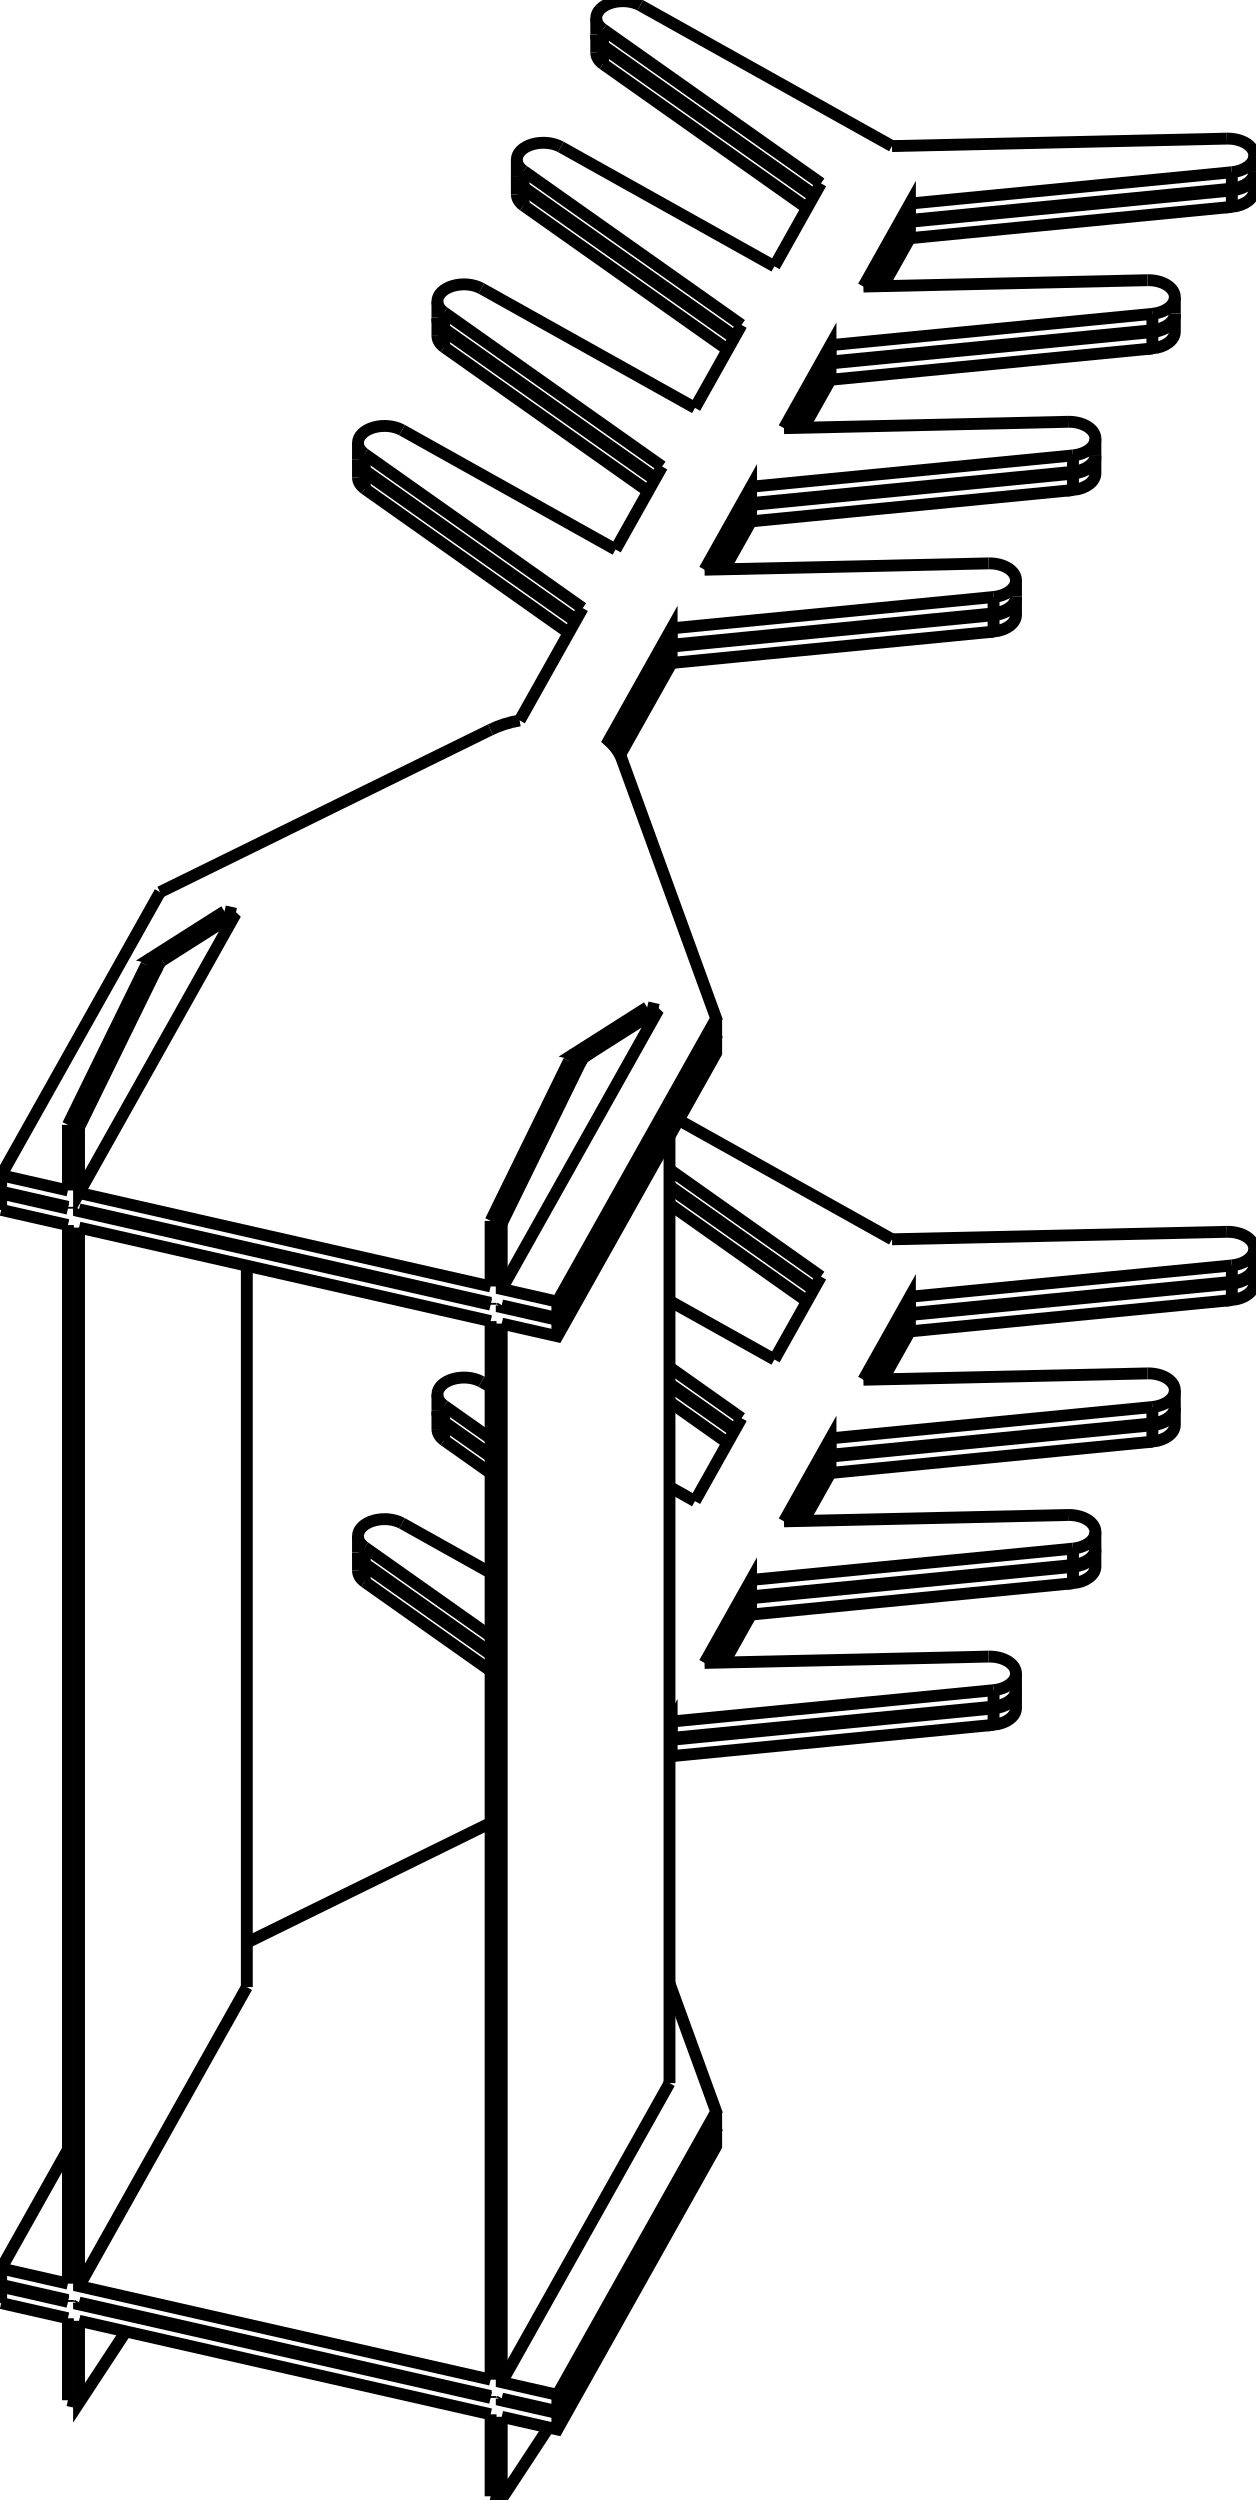
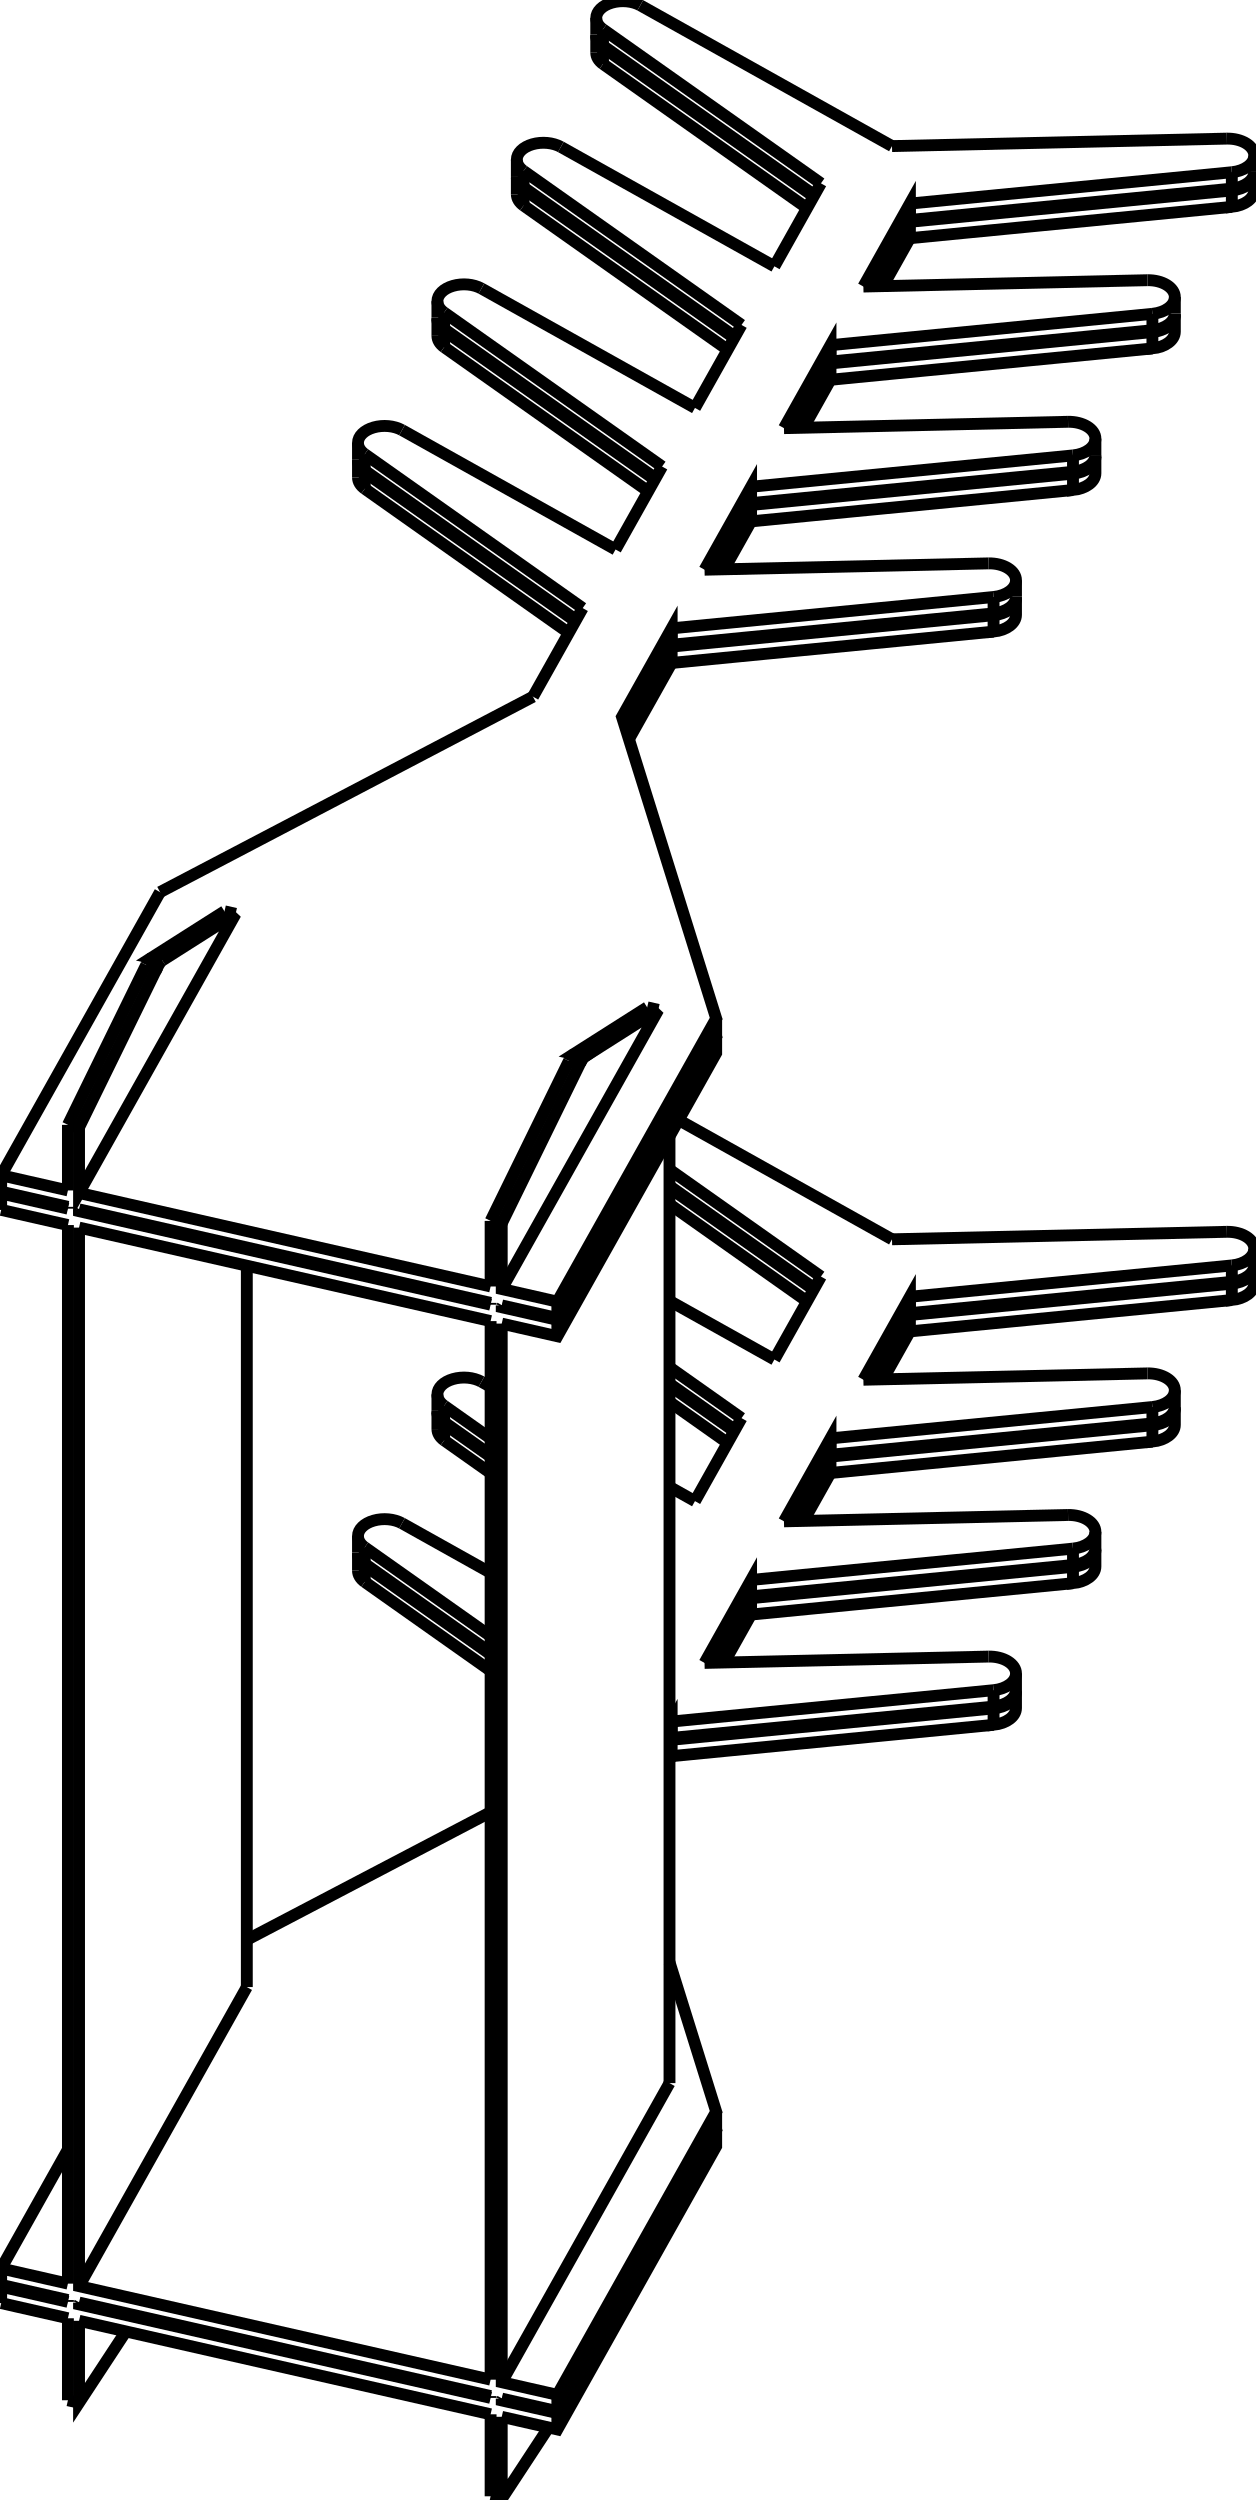
<svg xmlns="http://www.w3.org/2000/svg" version="1.1" viewBox="-513.701 -1038.69 1062.956 2116.699" fill="none" stroke="black" stroke-width="0.6%" vector-effect="non-scaling-stroke">
-   <path d="M -98.315 -4.983 L -88.897 -2.843 L -88.897 52.692 L -41.808 63.391 L 92.677 -176.367 L 12.918 -395.54 A 70 44.551 180 0 0 1.631 -411.578 L 54.982 -506.692 L 54.982 -492.808 L 327.529 -519.345 L 327.529 -533.229" />
+   <path d="M -98.315 -4.983 L -88.897 -2.843 L -88.897 52.692 L -41.808 63.391 L 92.677 -176.367 L 12.92 -431.705 L 54.982 -506.692 L 54.982 -492.808 L 327.529 -519.345 L 327.529 -533.229" />
  <path d="M -41.808 77.275 L -41.808 63.391" />
  <path d="M -88.897 66.576 L -41.808 77.275 L 92.677 -162.483 L 92.677 -176.367" />
-   <path d="M -88.897 66.576 L -88.897 68.118 L -41.808 78.817 L 92.677 -160.94 L 92.336 -161.876" />
+   <path d="M -88.897 66.576 L -88.897 68.118 L -41.808 78.817 L 92.677 -160.94 L 92.367 -161.931" />
  <path d="M -41.808 92.701 L -41.808 78.817" />
  <path d="M -88.897 82.002 L -41.808 92.701 L 92.677 -147.057 L 92.677 -160.94" />
-   <path d="M -88.897 82.002 L -88.897 978.279 L -41.808 988.978 L 92.677 749.22 L 53.152 640.608" />
+   <path d="M -88.897 82.002 L -88.897 978.279 L -41.808 988.978 L 92.677 749.22 L 53.152 622.683" />
  <path d="M -41.808 1002.862 L -41.808 988.978" />
  <path d="M -88.897 992.163 L -41.808 1002.862 L 92.677 763.104 L 92.677 749.22" />
-   <path d="M -88.897 992.163 L -88.897 993.705 L -41.808 1004.404 L 92.677 764.647 L 92.336 763.711" />
+   <path d="M -88.897 992.163 L -88.897 993.705 L -41.808 1004.404 L 92.677 764.647 L 92.367 763.656" />
  <path d="M -41.808 1018.288 L -41.808 1004.404" />
  <path d="M -88.897 1007.589 L -41.808 1018.288 L 92.677 778.53 L 92.677 764.647" />
  <path d="M -88.897 1007.589 L -88.897 1077.008 L -49.236 1016.601" />
  <path d="M -98.315 1074.868 L -88.897 1077.008" />
  <path d="M -98.315 1005.449 L -98.315 1074.868" />
  <path d="M -446.776 926.277 L -98.315 1005.449" />
  <path d="M -446.776 926.277 L -446.776 995.696 L -407.115 935.288" />
  <path d="M -456.194 993.556 L -446.776 995.696" />
  <path d="M -456.194 924.137 L -456.194 993.556" />
  <path d="M -512.701 911.298 L -456.194 924.137" />
  <path d="M -512.701 911.298 L -512.701 897.414 L -456.194 910.253" />
  <path d="M -456.194 908.711 L -456.194 910.253" />
  <path d="M -512.701 895.872 L -456.194 908.711" />
  <path d="M -512.701 895.872 L -512.701 881.988 L -456.194 894.827" />
  <path d="M -456.194 -1.45 L -456.194 894.827" />
  <path d="M -512.701 -14.289 L -456.194 -1.45" />
  <path d="M -512.701 -14.289 L -512.701 -28.173 L -456.194 -15.334" />
  <path d="M -456.194 -16.877 L -456.194 -15.334" />
  <path d="M -512.701 -29.715 L -456.194 -16.877" />
  <path d="M -512.701 -29.715 L -512.701 -43.599 L -456.194 -30.76" />
  <path d="M -456.194 -86.296 L -456.194 -30.76" />
  <path d="M -456.194 -86.296 L -446.776 -84.156 L -446.776 -28.621 L -314.209 -264.96 L -376.313 -225.48" />
  <path d="M -446.776 -28.621 L -98.315 50.552" />
  <path d="M -98.315 -4.983 L -98.315 50.552" />
  <path d="M -98.315 64.436 L -98.315 65.979" />
  <path d="M -446.776 -14.737 L -98.315 64.436" />
  <path d="M -446.776 -14.737 L -446.776 -13.194 L -98.315 65.979" />
  <path d="M -98.315 79.862 L -98.315 976.139" />
  <path d="M -446.776 0.69 L -98.315 79.862" />
  <path d="M -446.776 0.69 L -446.776 896.967 L -98.315 976.139" />
  <path d="M -98.315 990.023 L -98.315 991.566" />
  <path d="M -446.776 910.85 L -98.315 990.023" />
  <path d="M -446.776 910.85 L -446.776 912.393 L -98.315 991.566" />
  <path d="M -32.021 -140.39 L -22.603 -138.25 L -88.897 -2.843" />
  <path d="M -32.021 -140.39 L -98.315 -4.983" />
  <path d="M 34.252 -185.788 L -27.852 -146.307 L -18.434 -144.168 A 22.5 5.835 282.801 0 0 -22.603 -138.25" />
  <path d="M -32.021 -140.39 A 22.5 5.835 102.801 0 1 -27.852 -146.307" />
  <path d="M -88.897 52.692 L 43.67 -183.648 L -18.434 -144.168" />
  <path d="M -88.897 68.118 L -88.13 66.75" />
  <path d="M 53.152 725.035 L 53.152 -76.593" />
  <path d="M -88.897 978.279 L 53.152 725.035" />
  <path d="M -88.897 993.705 L -88.13 992.337" />
  <path d="M 34.252 -185.788 L 43.67 -183.648" />
  <path d="M -323.627 -267.1 L -314.209 -264.96" />
  <path d="M -378.217 -283.357 L -512.701 -43.599" />
-   <path d="M -98.407 -420.833 L -378.217 -283.357" />
-   <path d="M -73.712 -428.696 A 70 44.551 180 0 0 -98.407 -420.833" />
-   <path d="M -20.361 -523.811 L -73.712 -428.696" />
+   <path d="M -62.423 -448.823 L -378.217 -283.357" />
+   <path d="M -20.361 -523.811 L -62.423 -448.823" />
  <path d="M -204.887 -654.197 L -20.361 -523.811" />
  <path d="M -173.327 -674.533 A 22.5 14.32 180 0 0 -210.602 -663.733 A 22.5 14.32 180 0 0 -204.887 -654.197" />
  <path d="M 7.474 -573.435 L -173.327 -674.533" />
  <path d="M 46.881 -643.689 L 7.474 -573.435" />
  <path d="M -137.645 -774.076 L 46.881 -643.689" />
  <path d="M -106.084 -794.412 A 22.5 14.32 180 0 0 -143.359 -783.612 A 22.5 14.32 180 0 0 -137.645 -774.076" />
  <path d="M 74.716 -693.314 L -106.084 -794.412" />
  <path d="M 114.124 -763.568 L 74.716 -693.314" />
  <path d="M -70.402 -893.955 L 114.124 -763.568" />
  <path d="M -38.842 -914.291 A 22.5 14.32 180 0 0 -76.117 -903.491 A 22.5 14.32 180 0 0 -70.402 -893.955" />
  <path d="M 141.959 -813.192 L -38.842 -914.291" />
  <path d="M 181.366 -883.447 L 141.959 -813.192" />
  <path d="M -3.16 -1013.834 L 181.366 -883.447" />
  <path d="M 28.401 -1034.17 A 22.5 14.32 180 0 0 -8.874 -1023.37 A 22.5 14.32 180 0 0 -3.16 -1013.834" />
  <path d="M 241.533 -914.992 L 28.401 -1034.17" />
  <path d="M 525.066 -921.324 L 241.533 -914.992" />
  <path d="M 525.066 -921.324 A 22.5 14.32 0 0 1 548.254 -907.011 A 22.5 14.32 0 0 1 529.256 -892.866" />
  <path d="M 256.709 -866.329 L 529.256 -892.866" />
  <path d="M 217.302 -796.074 L 256.709 -866.329 L 256.709 -852.445 L 529.256 -878.982 L 529.256 -892.866" />
  <path d="M 457.824 -801.445 L 217.302 -796.074" />
  <path d="M 457.824 -801.445 A 22.5 14.32 0 0 1 481.012 -787.132 A 22.5 14.32 0 0 1 462.014 -772.987" />
  <path d="M 189.467 -746.45 L 462.014 -772.987" />
  <path d="M 150.059 -676.195 L 189.467 -746.45 L 189.467 -732.566 L 462.014 -759.103 L 462.014 -772.987" />
  <path d="M 390.581 -681.566 L 150.059 -676.195" />
  <path d="M 390.581 -681.566 A 22.5 14.32 0 0 1 413.77 -667.253 A 22.5 14.32 0 0 1 394.772 -653.108" />
  <path d="M 122.224 -626.571 L 394.772 -653.108" />
  <path d="M 82.817 -556.316 L 122.224 -626.571 L 122.224 -612.687 L 394.772 -639.224 L 394.772 -653.108" />
  <path d="M 323.339 -561.688 L 82.817 -556.316" />
  <path d="M 323.339 -561.688 A 22.5 14.32 0 0 1 346.527 -547.374 A 22.5 14.32 0 0 1 327.529 -533.229" />
  <path d="M 54.982 -506.692 L 327.529 -533.229" />
  <path d="M -389.9 -221.702 L -380.482 -219.562 A 22.5 5.835 102.801 0 1 -376.313 -225.48" />
  <path d="M -389.9 -221.702 L -456.194 -86.296" />
  <path d="M -380.482 -219.562 L -446.776 -84.156" />
  <path d="M -204.887 -640.314 L -25.938 -513.868" />
  <path d="M -204.887 -640.314 A 22.5 14.32 360 0 1 -210.602 -649.85" />
  <path d="M -137.645 -760.192 L 41.304 -633.746" />
  <path d="M -137.645 -760.192 A 22.5 14.32 360 0 1 -143.359 -769.729" />
  <path d="M -70.402 -880.071 L 108.547 -753.625" />
  <path d="M -70.402 -880.071 A 22.5 14.32 360 0 1 -76.117 -889.607" />
  <path d="M -3.16 -999.95 L 175.789 -873.504" />
  <path d="M -3.16 -999.95 A 22.5 14.32 360 0 1 -8.874 -1009.486" />
  <path d="M 548.254 -893.127 A 22.5 14.32 0 0 1 529.256 -878.982" />
  <path d="M 225.188 -796.25 L 256.709 -852.445" />
  <path d="M 481.012 -773.248 A 22.5 14.32 0 0 1 462.014 -759.103" />
  <path d="M 157.946 -676.371 L 189.467 -732.566" />
  <path d="M 413.77 -653.369 A 22.5 14.32 0 0 1 394.772 -639.224" />
  <path d="M 90.703 -556.492 L 122.224 -612.687" />
  <path d="M 346.527 -533.49 A 22.5 14.32 0 0 1 327.529 -519.345" />
-   <path d="M 6.562 -406.487 L 54.982 -492.808" />
+   <path d="M 15.706 -422.787 L 54.982 -492.808" />
  <path d="M -446.776 -13.194 L -446.009 -14.562" />
  <path d="M -511.934 -29.541 L -512.701 -28.173" />
  <path d="M -204.887 -638.771 L -26.558 -512.763" />
  <path d="M -210.569 -649.078 A 22.5 14.32 180 0 0 -210.602 -648.307 L -210.602 -634.423" />
  <path d="M -210.602 -648.307 A 22.5 14.32 180 0 0 -204.887 -638.771" />
  <path d="M -137.645 -758.65 L 40.684 -632.642" />
  <path d="M -143.327 -768.957 A 22.5 14.32 180 0 0 -143.359 -768.186 L -143.359 -754.302" />
  <path d="M -143.359 -768.186 A 22.5 14.32 180 0 0 -137.645 -758.65" />
  <path d="M -70.402 -878.529 L 107.927 -752.521" />
  <path d="M -76.084 -888.836 A 22.5 14.32 180 0 0 -76.117 -888.065 L -76.117 -874.181" />
  <path d="M -76.117 -888.065 A 22.5 14.32 180 0 0 -70.402 -878.529" />
  <path d="M -3.16 -998.408 L 175.169 -872.4" />
  <path d="M -8.842 -1008.715 A 22.5 14.32 180 0 0 -8.874 -1007.944 L -8.874 -994.06" />
  <path d="M -8.874 -1007.944 A 22.5 14.32 180 0 0 -3.16 -998.408" />
  <path d="M 548.222 -892.356 A 22.5 14.32 0 0 1 548.254 -891.585 L 548.254 -877.701 A 22.5 14.32 0 0 1 529.256 -863.555 L 529.256 -877.439" />
  <path d="M 548.254 -891.585 A 22.5 14.32 0 0 1 529.256 -877.439" />
  <path d="M 256.709 -850.902 L 529.256 -877.439" />
  <path d="M 226.064 -796.27 L 256.709 -850.902 L 256.709 -837.019 L 529.256 -863.555" />
  <path d="M 480.979 -772.477 A 22.5 14.32 0 0 1 481.012 -771.706 L 481.012 -757.822 A 22.5 14.32 0 0 1 462.014 -743.676 L 462.014 -757.56" />
  <path d="M 481.012 -771.706 A 22.5 14.32 0 0 1 462.014 -757.56" />
  <path d="M 189.467 -731.024 L 462.014 -757.56" />
  <path d="M 158.822 -676.391 L 189.467 -731.024 L 189.467 -717.14 L 462.014 -743.676" />
  <path d="M 413.737 -652.598 A 22.5 14.32 0 0 1 413.77 -651.827 L 413.77 -637.943 A 22.5 14.32 0 0 1 394.772 -623.797 L 394.772 -637.681" />
  <path d="M 413.77 -651.827 A 22.5 14.32 0 0 1 394.772 -637.681" />
  <path d="M 122.224 -611.145 L 394.772 -637.681" />
  <path d="M 91.58 -556.512 L 122.224 -611.145 L 122.224 -597.261 L 394.772 -623.797" />
  <path d="M 346.495 -532.719 A 22.5 14.32 0 0 1 346.527 -531.948 L 346.527 -518.064 A 22.5 14.32 0 0 1 327.529 -503.919 L 327.529 -517.802" />
  <path d="M 346.527 -531.948 A 22.5 14.32 0 0 1 327.529 -517.802" />
  <path d="M 54.982 -491.266 L 327.529 -517.802" />
-   <path d="M 7.074 -405.857 L 54.982 -491.266 L 54.982 -477.382 L 327.529 -503.919" />
+   <path d="M 16.015 -421.796 L 54.982 -491.266 L 54.982 -477.382 L 327.529 -503.919" />
  <path d="M -204.887 -624.887 L -32.135 -502.82" />
  <path d="M -204.887 -624.887 A 22.5 14.32 360 0 1 -210.602 -634.423" />
  <path d="M -137.645 -744.766 L 35.107 -622.699" />
  <path d="M -137.645 -744.766 A 22.5 14.32 360 0 1 -143.359 -754.302" />
  <path d="M -70.402 -864.645 L 102.35 -742.578" />
  <path d="M -70.402 -864.645 A 22.5 14.32 360 0 1 -76.117 -874.181" />
  <path d="M -3.16 -984.524 L 169.592 -862.457" />
  <path d="M -3.16 -984.524 A 22.5 14.32 360 0 1 -8.874 -994.06" />
  <path d="M 233.951 -796.446 L 256.709 -837.019" />
  <path d="M 166.709 -676.567 L 189.467 -717.14" />
  <path d="M 99.466 -556.688 L 122.224 -597.261" />
-   <path d="M 11.248 -399.414 L 54.982 -477.382" />
+   <path d="M 18.801 -412.879 L 54.982 -477.382" />
  <path d="M -304.727 643.722 L -304.727 32.964" />
  <path d="M -446.776 896.967 L -304.727 643.722" />
  <path d="M -456.194 781.248 L -512.701 881.988" />
-   <path d="M -98.407 504.754 L -304.727 606.123" />
-   <path d="M -98.315 504.708 A 70 44.551 180 0 0 -98.407 504.754" />
+   <path d="M -98.315 495.57 L -304.727 603.724" />
  <path d="M -204.887 271.39 L -98.315 346.694" />
  <path d="M -173.327 251.054 A 22.5 14.32 180 0 0 -210.602 261.854 L -210.602 275.737" />
  <path d="M -210.602 261.854 A 22.5 14.32 180 0 0 -204.887 271.39" />
  <path d="M -98.315 292.998 L -173.327 251.054" />
  <path d="M -137.645 151.511 L -98.315 179.301" />
  <path d="M -106.084 131.175 A 22.5 14.32 180 0 0 -143.359 141.975 L -143.359 155.859" />
  <path d="M -143.359 141.975 A 22.5 14.32 180 0 0 -137.645 151.511" />
  <path d="M 74.716 232.274 L 53.152 220.215" />
  <path d="M -98.315 135.519 L -106.084 131.175" />
  <path d="M 114.124 162.019 L 74.716 232.274" />
  <path d="M 53.152 118.936 L 114.124 162.019" />
  <path d="M 141.959 112.395 L 53.152 62.736" />
  <path d="M 181.366 42.14 L 141.959 112.395" />
  <path d="M 53.152 -48.457 L 181.366 42.14" />
  <path d="M 241.533 10.595 L 60.902 -90.409" />
  <path d="M 525.066 4.263 L 241.533 10.595" />
  <path d="M 525.066 4.263 A 22.5 14.32 0 0 1 548.254 18.576 L 548.254 32.46 A 22.5 14.32 0 0 1 529.256 46.605 L 529.256 32.722" />
  <path d="M 548.254 18.576 A 22.5 14.32 0 0 1 529.256 32.722" />
  <path d="M 256.709 59.258 L 529.256 32.722" />
  <path d="M 217.302 129.513 L 256.709 59.258 L 256.709 73.142 L 529.256 46.605" />
  <path d="M 457.824 124.142 L 217.302 129.513" />
  <path d="M 457.824 124.142 A 22.5 14.32 0 0 1 481.012 138.455 L 481.012 152.339 A 22.5 14.32 0 0 1 462.014 166.484 L 462.014 152.6" />
  <path d="M 481.012 138.455 A 22.5 14.32 0 0 1 462.014 152.6" />
  <path d="M 189.467 179.137 L 462.014 152.6" />
  <path d="M 150.059 249.392 L 189.467 179.137 L 189.467 193.021 L 462.014 166.484" />
  <path d="M 390.581 244.021 L 150.059 249.392" />
  <path d="M 390.581 244.021 A 22.5 14.32 0 0 1 413.77 258.334 L 413.77 272.218 A 22.5 14.32 0 0 1 394.772 286.363 L 394.772 272.479" />
  <path d="M 413.77 258.334 A 22.5 14.32 0 0 1 394.772 272.479" />
  <path d="M 122.224 299.016 L 394.772 272.479" />
  <path d="M 82.817 369.271 L 122.224 299.016 L 122.224 312.9 L 394.772 286.363" />
  <path d="M 323.339 363.9 L 82.817 369.271" />
  <path d="M 323.339 363.9 A 22.5 14.32 0 0 1 346.527 378.213 L 346.527 392.097 A 22.5 14.32 0 0 1 327.529 406.242 L 327.529 392.358" />
  <path d="M 346.527 378.213 A 22.5 14.32 0 0 1 327.529 392.358" />
  <path d="M 54.982 418.895 L 327.529 392.358" />
  <path d="M 53.152 422.157 L 54.982 418.895 L 54.982 432.779 L 327.529 406.242" />
  <path d="M -204.887 285.274 L -98.315 360.578" />
  <path d="M -204.887 285.274 A 22.5 14.32 360 0 1 -210.602 275.737" />
  <path d="M -137.645 165.395 L -98.315 193.185" />
  <path d="M -137.645 165.395 A 22.5 14.32 360 0 1 -143.359 155.859" />
  <path d="M 53.152 132.82 L 108.547 171.962" />
  <path d="M 53.152 -34.573 L 175.789 52.083" />
  <path d="M 225.188 129.337 L 256.709 73.142" />
  <path d="M 157.946 249.216 L 189.467 193.021" />
  <path d="M 90.703 369.095 L 122.224 312.9" />
  <path d="M 53.152 436.041 L 54.982 432.779" />
  <path d="M -446.776 912.393 L -446.009 911.025" />
  <path d="M -511.934 896.046 L -512.701 897.414" />
  <path d="M -204.887 286.816 L -98.315 362.12" />
  <path d="M -210.569 276.509 A 22.5 14.32 180 0 0 -210.602 277.28 L -210.602 291.164" />
  <path d="M -210.602 277.28 A 22.5 14.32 180 0 0 -204.887 286.816" />
  <path d="M -137.645 166.937 L -98.315 194.727" />
  <path d="M -143.327 156.63 A 22.5 14.32 180 0 0 -143.359 157.401 L -143.359 171.285" />
  <path d="M -143.359 157.401 A 22.5 14.32 180 0 0 -137.645 166.937" />
  <path d="M 53.152 134.362 L 107.927 173.066" />
  <path d="M 53.152 -33.03 L 175.169 53.187" />
  <path d="M 548.222 33.231 A 22.5 14.32 0 0 1 548.254 34.002 L 548.254 47.886 A 22.5 14.32 0 0 1 529.256 62.032 L 529.256 48.148" />
  <path d="M 548.254 34.002 A 22.5 14.32 0 0 1 529.256 48.148" />
  <path d="M 256.709 74.685 L 529.256 48.148" />
  <path d="M 226.064 129.317 L 256.709 74.685 L 256.709 88.568 L 529.256 62.032" />
  <path d="M 480.979 153.11 A 22.5 14.32 0 0 1 481.012 153.881 L 481.012 167.765 A 22.5 14.32 0 0 1 462.014 181.911 L 462.014 168.027" />
  <path d="M 481.012 153.881 A 22.5 14.32 0 0 1 462.014 168.027" />
  <path d="M 189.467 194.564 L 462.014 168.027" />
  <path d="M 158.822 249.196 L 189.467 194.564 L 189.467 208.447 L 462.014 181.911" />
  <path d="M 413.737 272.989 A 22.5 14.32 0 0 1 413.77 273.76 L 413.77 287.644 A 22.5 14.32 0 0 1 394.772 301.79 L 394.772 287.906" />
  <path d="M 413.77 273.76 A 22.5 14.32 0 0 1 394.772 287.906" />
  <path d="M 122.224 314.443 L 394.772 287.906" />
  <path d="M 91.58 369.075 L 122.224 314.443 L 122.224 328.326 L 394.772 301.79" />
  <path d="M 346.495 392.868 A 22.5 14.32 0 0 1 346.527 393.639 L 346.527 407.523 A 22.5 14.32 0 0 1 327.529 421.669 L 327.529 407.785" />
  <path d="M 346.527 393.639 A 22.5 14.32 0 0 1 327.529 407.785" />
  <path d="M 54.982 434.321 L 327.529 407.785" />
  <path d="M 53.152 437.584 L 54.982 434.321 L 54.982 448.205 L 327.529 421.669" />
  <path d="M -204.887 300.7 L -98.315 376.004" />
  <path d="M -204.887 300.7 A 22.5 14.32 360 0 1 -210.602 291.164" />
  <path d="M -137.645 180.821 L -98.315 208.611" />
  <path d="M -137.645 180.821 A 22.5 14.32 360 0 1 -143.359 171.285" />
  <path d="M 53.152 148.246 L 102.35 183.009" />
  <path d="M 53.152 -19.147 L 169.592 63.13" />
  <path d="M 233.951 129.141 L 256.709 88.568" />
  <path d="M 166.709 249.02 L 189.467 208.447" />
  <path d="M 99.466 368.899 L 122.224 328.326" />
  <path d="M 53.152 451.467 L 54.982 448.205" />
  <path d="M -385.731 -227.62 A 22.5 5.835 282.801 0 0 -389.9 -221.702" />
  <path d="M -323.627 -267.1 L -385.731 -227.62 L -376.313 -225.48" />
  <path d="M -204.887 -640.314 L -204.887 -654.197" />
  <path d="M -137.645 -760.192 L -137.645 -774.076" />
  <path d="M -70.402 -880.071 L -70.402 -893.955" />
  <path d="M -3.16 -999.95 L -3.16 -1013.834" />
  <path d="M -204.887 -624.887 L -204.887 -638.771" />
  <path d="M -137.645 -744.766 L -137.645 -758.65" />
  <path d="M -70.402 -864.645 L -70.402 -878.529" />
  <path d="M -3.16 -984.524 L -3.16 -998.408" />
  <path d="M -204.887 285.274 L -204.887 271.39" />
  <path d="M -137.645 165.395 L -137.645 151.511" />
  <path d="M -204.887 300.7 L -204.887 286.816" />
  <path d="M -137.645 180.821 L -137.645 166.937" />
  <path d="M -210.602 -663.733 L -210.602 -649.85" />
  <path d="M -143.359 -783.612 L -143.359 -769.729" />
  <path d="M -76.117 -903.491 L -76.117 -889.607" />
  <path d="M -8.874 -1023.37 L -8.874 -1009.486" />
  <path d="M 548.254 -907.011 L 548.254 -893.127" />
  <path d="M 481.012 -787.132 L 481.012 -773.248" />
  <path d="M 413.77 -667.253 L 413.77 -653.369" />
  <path d="M 346.527 -547.374 L 346.527 -533.49" />
</svg>
